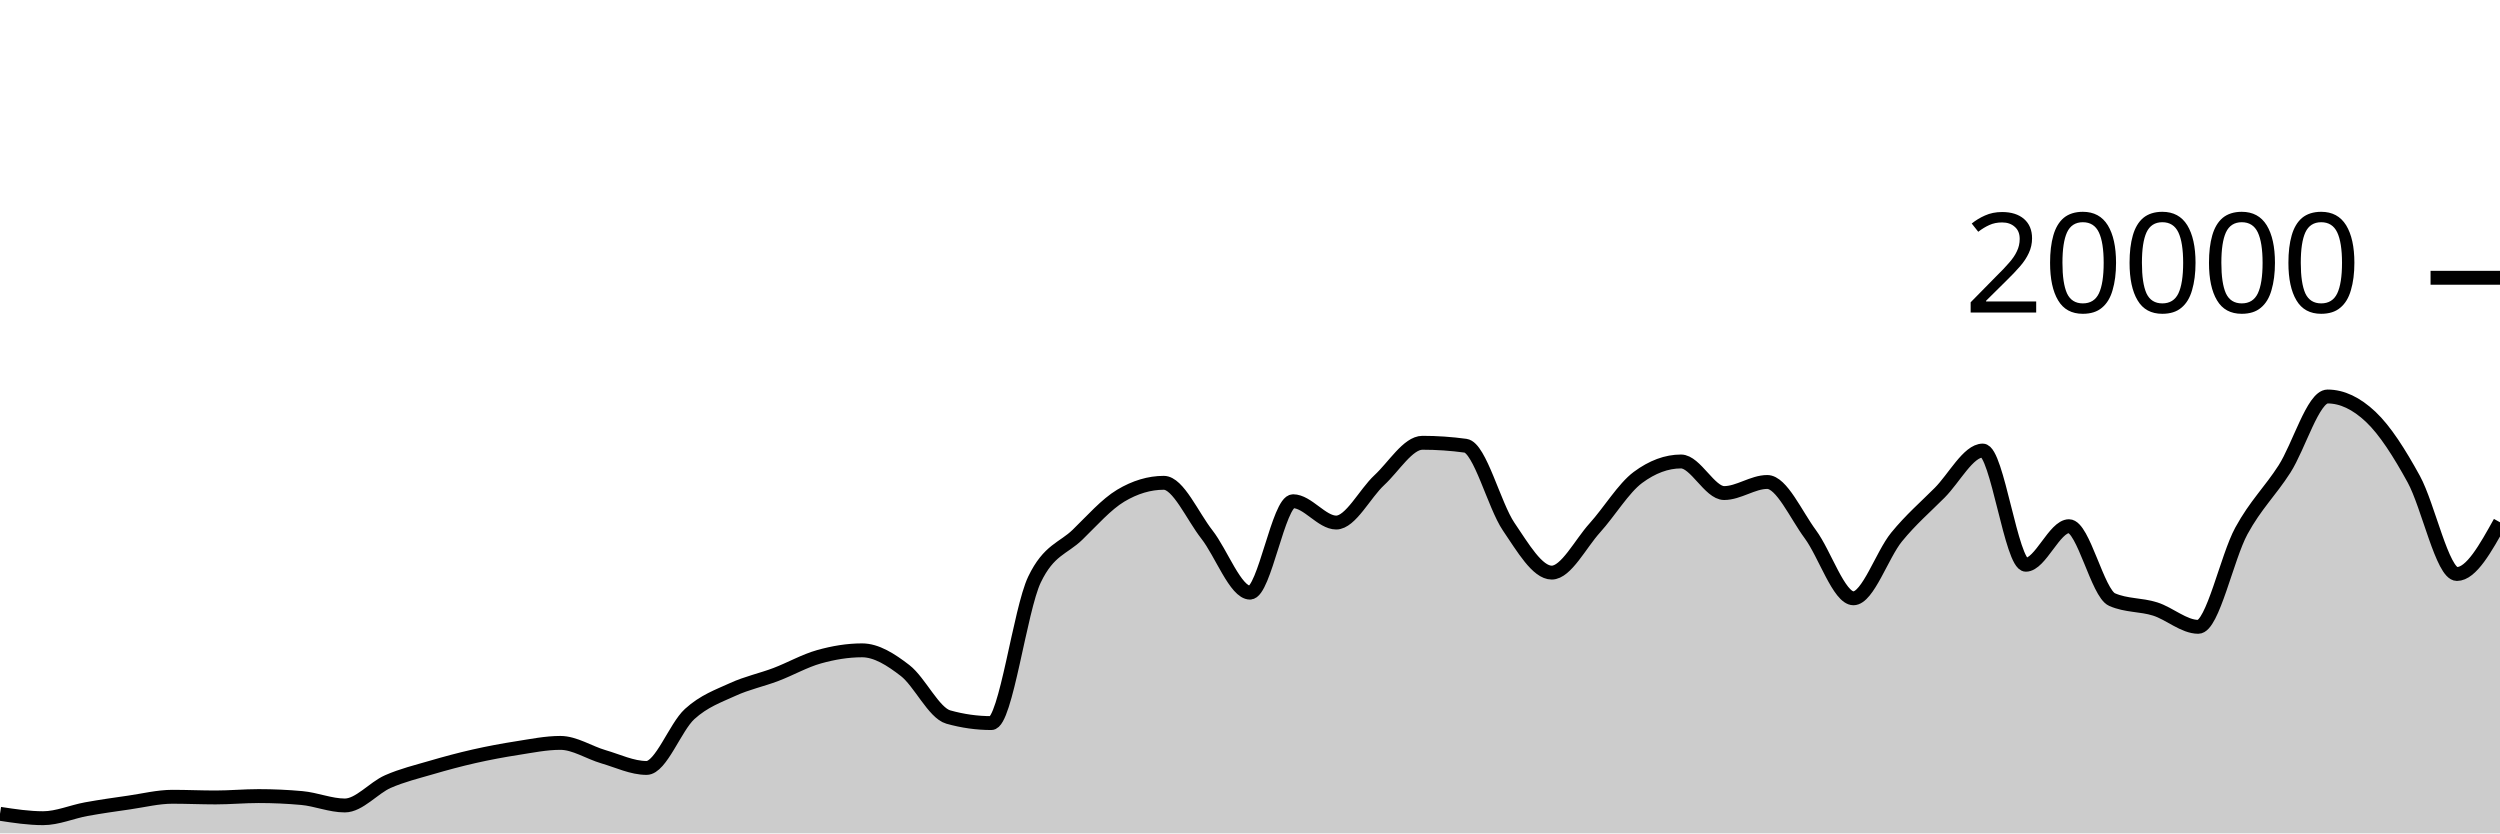
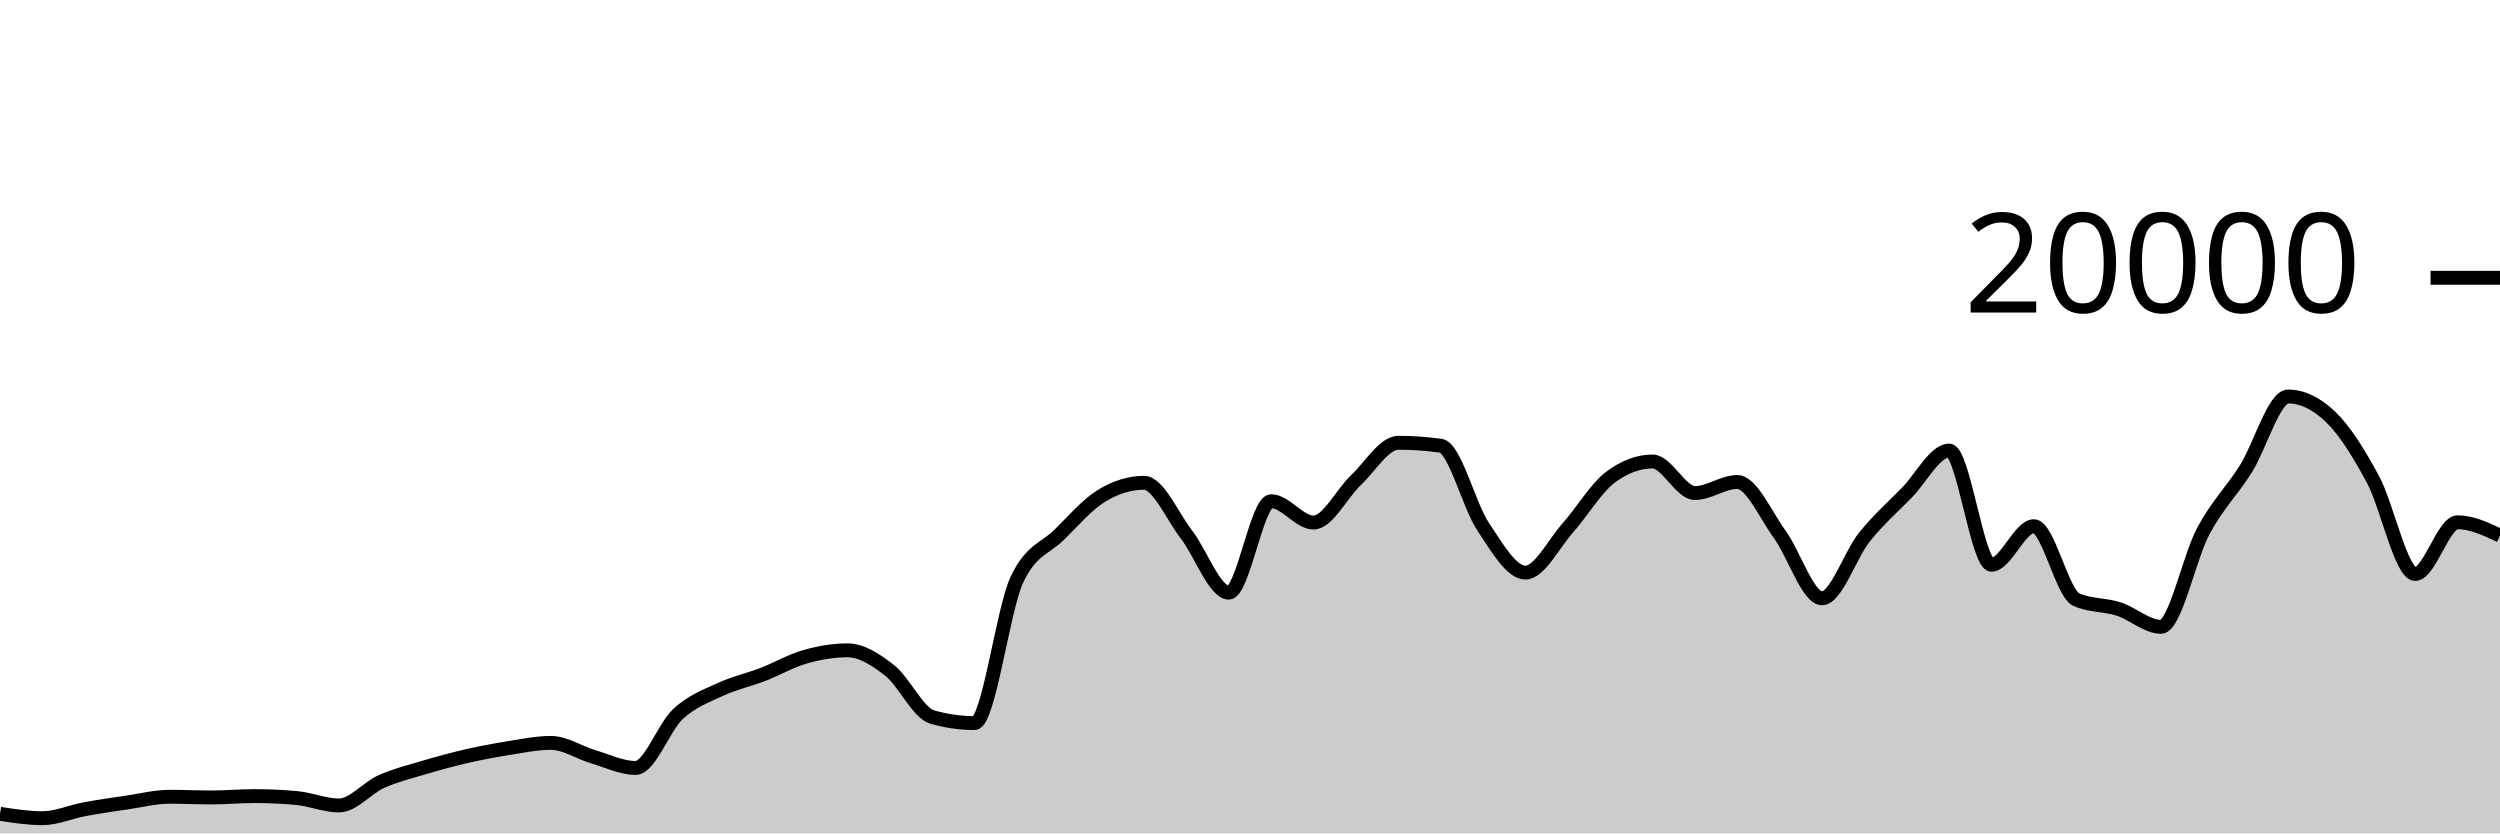
<svg xmlns="http://www.w3.org/2000/svg" viewBox="0 0 180 60">
  <g transform="translate(0,20)">
-     <path class="area" fill="rgba(0, 0, 0, 0.2)" d="M0,38.594C1.034,38.752,2.069,38.91,3.103,38.91C4.138,38.91,5.172,38.449,6.207,38.26C7.241,38.071,8.276,37.927,9.31,37.778C10.345,37.629,11.379,37.368,12.414,37.368C13.448,37.368,14.483,37.416,15.517,37.416C16.552,37.416,17.586,37.318,18.621,37.318C19.655,37.318,20.69,37.365,21.724,37.458C22.759,37.551,23.793,37.994,24.828,37.994C25.862,37.994,26.897,36.726,27.931,36.272C28.966,35.818,30,35.571,31.034,35.268C32.069,34.965,33.103,34.686,34.138,34.452C35.172,34.218,36.207,34.025,37.241,33.864C38.276,33.703,39.31,33.488,40.345,33.488C41.379,33.488,42.414,34.185,43.448,34.486C44.483,34.787,45.517,35.292,46.552,35.292C47.586,35.292,48.621,32.352,49.655,31.41C50.69,30.468,51.724,30.114,52.759,29.64C53.793,29.166,54.828,28.956,55.862,28.564C56.897,28.172,57.931,27.578,58.966,27.288C60,26.998,61.034,26.824,62.069,26.824C63.103,26.824,64.138,27.482,65.172,28.282C66.207,29.082,67.241,31.335,68.276,31.626C69.31,31.917,70.345,32.062,71.379,32.062C72.414,32.062,73.448,23.883,74.483,21.728C75.517,19.573,76.552,19.502,77.586,18.496C78.621,17.49,79.655,16.309,80.69,15.69C81.724,15.071,82.759,14.762,83.793,14.762C84.828,14.762,85.862,17.166,86.897,18.484C87.931,19.802,88.966,22.67,90,22.67C91.034,22.67,92.069,16.088,93.103,16.088C94.138,16.088,95.172,17.624,96.207,17.624C97.241,17.624,98.276,15.529,99.31,14.572C100.345,13.615,101.379,11.88,102.414,11.88C103.448,11.88,104.483,11.951,105.517,12.092C106.552,12.233,107.586,16.391,108.621,17.914C109.655,19.437,110.69,21.228,111.724,21.228C112.759,21.228,113.793,19.15,114.828,18.008C115.862,16.866,116.897,15.143,117.931,14.376C118.966,13.609,120,13.226,121.034,13.226C122.069,13.226,123.103,15.5,124.138,15.5C125.172,15.5,126.207,14.702,127.241,14.702C128.276,14.702,129.31,17.07,130.345,18.466C131.379,19.862,132.414,23.078,133.448,23.078C134.483,23.078,135.517,19.936,136.552,18.67C137.586,17.404,138.621,16.518,139.655,15.48C140.69,14.442,141.724,12.44,142.759,12.44C143.793,12.44,144.828,20.662,145.862,20.662C146.897,20.662,147.931,17.886,148.966,17.886C150,17.886,151.034,22.718,152.069,23.17C153.103,23.622,154.138,23.521,155.172,23.848C156.207,24.175,157.241,25.132,158.276,25.132C159.31,25.132,160.345,20.118,161.379,18.224C162.414,16.33,163.448,15.383,164.483,13.77C165.517,12.157,166.552,8.548,167.586,8.548C168.621,8.548,169.655,9.035,170.69,10.01C171.724,10.985,172.759,12.616,173.793,14.502C174.828,16.388,175.862,21.328,176.897,21.328C177.931,21.328,178.966,19.466,180,17.604L180,40C178.966,40,177.931,40,176.897,40C175.862,40,174.828,40,173.793,40C172.759,40,171.724,40,170.69,40C169.655,40,168.621,40,167.586,40C166.552,40,165.517,40,164.483,40C163.448,40,162.414,40,161.379,40C160.345,40,159.31,40,158.276,40C157.241,40,156.207,40,155.172,40C154.138,40,153.103,40,152.069,40C151.034,40,150,40,148.966,40C147.931,40,146.897,40,145.862,40C144.828,40,143.793,40,142.759,40C141.724,40,140.69,40,139.655,40C138.621,40,137.586,40,136.552,40C135.517,40,134.483,40,133.448,40C132.414,40,131.379,40,130.345,40C129.31,40,128.276,40,127.241,40C126.207,40,125.172,40,124.138,40C123.103,40,122.069,40,121.034,40C120,40,118.966,40,117.931,40C116.897,40,115.862,40,114.828,40C113.793,40,112.759,40,111.724,40C110.69,40,109.655,40,108.621,40C107.586,40,106.552,40,105.517,40C104.483,40,103.448,40,102.414,40C101.379,40,100.345,40,99.31,40C98.276,40,97.241,40,96.207,40C95.172,40,94.138,40,93.103,40C92.069,40,91.034,40,90,40C88.966,40,87.931,40,86.897,40C85.862,40,84.828,40,83.793,40C82.759,40,81.724,40,80.69,40C79.655,40,78.621,40,77.586,40C76.552,40,75.517,40,74.483,40C73.448,40,72.414,40,71.379,40C70.345,40,69.31,40,68.276,40C67.241,40,66.207,40,65.172,40C64.138,40,63.103,40,62.069,40C61.034,40,60,40,58.966,40C57.931,40,56.897,40,55.862,40C54.828,40,53.793,40,52.759,40C51.724,40,50.69,40,49.655,40C48.621,40,47.586,40,46.552,40C45.517,40,44.483,40,43.448,40C42.414,40,41.379,40,40.345,40C39.31,40,38.276,40,37.241,40C36.207,40,35.172,40,34.138,40C33.103,40,32.069,40,31.034,40C30,40,28.966,40,27.931,40C26.897,40,25.862,40,24.828,40C23.793,40,22.759,40,21.724,40C20.69,40,19.655,40,18.621,40C17.586,40,16.552,40,15.517,40C14.483,40,13.448,40,12.414,40C11.379,40,10.345,40,9.31,40C8.276,40,7.241,40,6.207,40C5.172,40,4.138,40,3.103,40C2.069,40,1.034,40,0,40Z" />
-     <path class="line" stroke="black" fill="none" d="M0,38.594C1.034,38.752,2.069,38.91,3.103,38.91C4.138,38.91,5.172,38.449,6.207,38.26C7.241,38.071,8.276,37.927,9.31,37.778C10.345,37.629,11.379,37.368,12.414,37.368C13.448,37.368,14.483,37.416,15.517,37.416C16.552,37.416,17.586,37.318,18.621,37.318C19.655,37.318,20.69,37.365,21.724,37.458C22.759,37.551,23.793,37.994,24.828,37.994C25.862,37.994,26.897,36.726,27.931,36.272C28.966,35.818,30,35.571,31.034,35.268C32.069,34.965,33.103,34.686,34.138,34.452C35.172,34.218,36.207,34.025,37.241,33.864C38.276,33.703,39.31,33.488,40.345,33.488C41.379,33.488,42.414,34.185,43.448,34.486C44.483,34.787,45.517,35.292,46.552,35.292C47.586,35.292,48.621,32.352,49.655,31.41C50.69,30.468,51.724,30.114,52.759,29.64C53.793,29.166,54.828,28.956,55.862,28.564C56.897,28.172,57.931,27.578,58.966,27.288C60,26.998,61.034,26.824,62.069,26.824C63.103,26.824,64.138,27.482,65.172,28.282C66.207,29.082,67.241,31.335,68.276,31.626C69.31,31.917,70.345,32.062,71.379,32.062C72.414,32.062,73.448,23.883,74.483,21.728C75.517,19.573,76.552,19.502,77.586,18.496C78.621,17.49,79.655,16.309,80.69,15.69C81.724,15.071,82.759,14.762,83.793,14.762C84.828,14.762,85.862,17.166,86.897,18.484C87.931,19.802,88.966,22.67,90,22.67C91.034,22.67,92.069,16.088,93.103,16.088C94.138,16.088,95.172,17.624,96.207,17.624C97.241,17.624,98.276,15.529,99.31,14.572C100.345,13.615,101.379,11.88,102.414,11.88C103.448,11.88,104.483,11.951,105.517,12.092C106.552,12.233,107.586,16.391,108.621,17.914C109.655,19.437,110.69,21.228,111.724,21.228C112.759,21.228,113.793,19.15,114.828,18.008C115.862,16.866,116.897,15.143,117.931,14.376C118.966,13.609,120,13.226,121.034,13.226C122.069,13.226,123.103,15.5,124.138,15.5C125.172,15.5,126.207,14.702,127.241,14.702C128.276,14.702,129.31,17.07,130.345,18.466C131.379,19.862,132.414,23.078,133.448,23.078C134.483,23.078,135.517,19.936,136.552,18.67C137.586,17.404,138.621,16.518,139.655,15.48C140.69,14.442,141.724,12.44,142.759,12.44C143.793,12.44,144.828,20.662,145.862,20.662C146.897,20.662,147.931,17.886,148.966,17.886C150,17.886,151.034,22.718,152.069,23.17C153.103,23.622,154.138,23.521,155.172,23.848C156.207,24.175,157.241,25.132,158.276,25.132C159.31,25.132,160.345,20.118,161.379,18.224C162.414,16.33,163.448,15.383,164.483,13.77C165.517,12.157,166.552,8.548,167.586,8.548C168.621,8.548,169.655,9.035,170.69,10.01C171.724,10.985,172.759,12.616,173.793,14.502C174.828,16.388,175.862,21.328,176.897,21.328C177.931,21.328,178.966,19.466,180,17.604" />
+     <path class="area" fill="rgba(0, 0, 0, 0.2)" d="M0,38.594C1.017,38.752,2.034,38.91,3.051,38.91C4.068,38.91,5.085,38.449,6.102,38.26C7.119,38.071,8.136,37.927,9.153,37.778C10.169,37.629,11.186,37.368,12.203,37.368C13.22,37.368,14.237,37.416,15.254,37.416C16.271,37.416,17.288,37.318,18.305,37.318C19.322,37.318,20.339,37.365,21.356,37.458C22.373,37.551,23.39,37.994,24.407,37.994C25.424,37.994,26.441,36.726,27.458,36.272C28.475,35.818,29.492,35.571,30.508,35.268C31.525,34.965,32.542,34.686,33.559,34.452C34.576,34.218,35.593,34.025,36.61,33.864C37.627,33.703,38.644,33.488,39.661,33.488C40.678,33.488,41.695,34.185,42.712,34.486C43.729,34.787,44.746,35.292,45.763,35.292C46.78,35.292,47.797,32.352,48.814,31.41C49.831,30.468,50.847,30.114,51.864,29.64C52.881,29.166,53.898,28.956,54.915,28.564C55.932,28.172,56.949,27.578,57.966,27.288C58.983,26.998,60,26.824,61.017,26.824C62.034,26.824,63.051,27.482,64.068,28.282C65.085,29.082,66.102,31.335,67.119,31.626C68.136,31.917,69.153,32.062,70.169,32.062C71.186,32.062,72.203,23.883,73.22,21.728C74.237,19.573,75.254,19.502,76.271,18.496C77.288,17.49,78.305,16.309,79.322,15.69C80.339,15.071,81.356,14.762,82.373,14.762C83.39,14.762,84.407,17.166,85.424,18.484C86.441,19.802,87.458,22.67,88.475,22.67C89.492,22.67,90.508,16.088,91.525,16.088C92.542,16.088,93.559,17.624,94.576,17.624C95.593,17.624,96.61,15.529,97.627,14.572C98.644,13.615,99.661,11.88,100.678,11.88C101.695,11.88,102.712,11.951,103.729,12.092C104.746,12.233,105.763,16.391,106.78,17.914C107.797,19.437,108.814,21.228,109.831,21.228C110.847,21.228,111.864,19.15,112.881,18.008C113.898,16.866,114.915,15.143,115.932,14.376C116.949,13.609,117.966,13.226,118.983,13.226C120,13.226,121.017,15.5,122.034,15.5C123.051,15.5,124.068,14.702,125.085,14.702C126.102,14.702,127.119,17.07,128.136,18.466C129.153,19.862,130.169,23.078,131.186,23.078C132.203,23.078,133.22,19.936,134.237,18.67C135.254,17.404,136.271,16.518,137.288,15.48C138.305,14.442,139.322,12.44,140.339,12.44C141.356,12.44,142.373,20.662,143.39,20.662C144.407,20.662,145.424,17.886,146.441,17.886C147.458,17.886,148.475,22.718,149.492,23.17C150.508,23.622,151.525,23.521,152.542,23.848C153.559,24.175,154.576,25.132,155.593,25.132C156.61,25.132,157.627,20.118,158.644,18.224C159.661,16.33,160.678,15.383,161.695,13.77C162.712,12.157,163.729,8.548,164.746,8.548C165.763,8.548,166.78,9.035,167.797,10.01C168.814,10.985,169.831,12.616,170.847,14.502C171.864,16.388,172.881,21.328,173.898,21.328C174.915,21.328,175.932,17.604,176.949,17.604C177.966,17.604,178.983,18.085,180,18.566L180,40C178.983,40,177.966,40,176.949,40C175.932,40,174.915,40,173.898,40C172.881,40,171.864,40,170.847,40C169.831,40,168.814,40,167.797,40C166.78,40,165.763,40,164.746,40C163.729,40,162.712,40,161.695,40C160.678,40,159.661,40,158.644,40C157.627,40,156.61,40,155.593,40C154.576,40,153.559,40,152.542,40C151.525,40,150.508,40,149.492,40C148.475,40,147.458,40,146.441,40C145.424,40,144.407,40,143.39,40C142.373,40,141.356,40,140.339,40C139.322,40,138.305,40,137.288,40C136.271,40,135.254,40,134.237,40C133.22,40,132.203,40,131.186,40C130.169,40,129.153,40,128.136,40C127.119,40,126.102,40,125.085,40C124.068,40,123.051,40,122.034,40C121.017,40,120,40,118.983,40C117.966,40,116.949,40,115.932,40C114.915,40,113.898,40,112.881,40C111.864,40,110.847,40,109.831,40C108.814,40,107.797,40,106.78,40C105.763,40,104.746,40,103.729,40C102.712,40,101.695,40,100.678,40C99.661,40,98.644,40,97.627,40C96.61,40,95.593,40,94.576,40C93.559,40,92.542,40,91.525,40C90.508,40,89.492,40,88.475,40C87.458,40,86.441,40,85.424,40C84.407,40,83.39,40,82.373,40C81.356,40,80.339,40,79.322,40C78.305,40,77.288,40,76.271,40C75.254,40,74.237,40,73.22,40C72.203,40,71.186,40,70.169,40C69.153,40,68.136,40,67.119,40C66.102,40,65.085,40,64.068,40C63.051,40,62.034,40,61.017,40C60,40,58.983,40,57.966,40C56.949,40,55.932,40,54.915,40C53.898,40,52.881,40,51.864,40C50.847,40,49.831,40,48.814,40C47.797,40,46.78,40,45.763,40C44.746,40,43.729,40,42.712,40C41.695,40,40.678,40,39.661,40C38.644,40,37.627,40,36.61,40C35.593,40,34.576,40,33.559,40C32.542,40,31.525,40,30.508,40C29.492,40,28.475,40,27.458,40C26.441,40,25.424,40,24.407,40C23.39,40,22.373,40,21.356,40C20.339,40,19.322,40,18.305,40C17.288,40,16.271,40,15.254,40C14.237,40,13.22,40,12.203,40C11.186,40,10.169,40,9.153,40C8.136,40,7.119,40,6.102,40C5.085,40,4.068,40,3.051,40C2.034,40,1.017,40,0,40Z" />
+     <path class="line" stroke="black" fill="none" d="M0,38.594C1.017,38.752,2.034,38.91,3.051,38.91C4.068,38.91,5.085,38.449,6.102,38.26C7.119,38.071,8.136,37.927,9.153,37.778C10.169,37.629,11.186,37.368,12.203,37.368C13.22,37.368,14.237,37.416,15.254,37.416C16.271,37.416,17.288,37.318,18.305,37.318C19.322,37.318,20.339,37.365,21.356,37.458C22.373,37.551,23.39,37.994,24.407,37.994C25.424,37.994,26.441,36.726,27.458,36.272C28.475,35.818,29.492,35.571,30.508,35.268C31.525,34.965,32.542,34.686,33.559,34.452C34.576,34.218,35.593,34.025,36.61,33.864C37.627,33.703,38.644,33.488,39.661,33.488C40.678,33.488,41.695,34.185,42.712,34.486C43.729,34.787,44.746,35.292,45.763,35.292C46.78,35.292,47.797,32.352,48.814,31.41C49.831,30.468,50.847,30.114,51.864,29.64C52.881,29.166,53.898,28.956,54.915,28.564C55.932,28.172,56.949,27.578,57.966,27.288C58.983,26.998,60,26.824,61.017,26.824C62.034,26.824,63.051,27.482,64.068,28.282C65.085,29.082,66.102,31.335,67.119,31.626C68.136,31.917,69.153,32.062,70.169,32.062C71.186,32.062,72.203,23.883,73.22,21.728C74.237,19.573,75.254,19.502,76.271,18.496C77.288,17.49,78.305,16.309,79.322,15.69C80.339,15.071,81.356,14.762,82.373,14.762C83.39,14.762,84.407,17.166,85.424,18.484C86.441,19.802,87.458,22.67,88.475,22.67C89.492,22.67,90.508,16.088,91.525,16.088C92.542,16.088,93.559,17.624,94.576,17.624C95.593,17.624,96.61,15.529,97.627,14.572C98.644,13.615,99.661,11.88,100.678,11.88C101.695,11.88,102.712,11.951,103.729,12.092C104.746,12.233,105.763,16.391,106.78,17.914C107.797,19.437,108.814,21.228,109.831,21.228C110.847,21.228,111.864,19.15,112.881,18.008C113.898,16.866,114.915,15.143,115.932,14.376C116.949,13.609,117.966,13.226,118.983,13.226C120,13.226,121.017,15.5,122.034,15.5C123.051,15.5,124.068,14.702,125.085,14.702C126.102,14.702,127.119,17.07,128.136,18.466C129.153,19.862,130.169,23.078,131.186,23.078C132.203,23.078,133.22,19.936,134.237,18.67C135.254,17.404,136.271,16.518,137.288,15.48C138.305,14.442,139.322,12.44,140.339,12.44C141.356,12.44,142.373,20.662,143.39,20.662C144.407,20.662,145.424,17.886,146.441,17.886C147.458,17.886,148.475,22.718,149.492,23.17C150.508,23.622,151.525,23.521,152.542,23.848C153.559,24.175,154.576,25.132,155.593,25.132C156.61,25.132,157.627,20.118,158.644,18.224C159.661,16.33,160.678,15.383,161.695,13.77C162.712,12.157,163.729,8.548,164.746,8.548C165.763,8.548,166.78,9.035,167.797,10.01C168.814,10.985,169.831,12.616,170.847,14.502C171.864,16.388,172.881,21.328,173.898,21.328C174.915,21.328,175.932,17.604,176.949,17.604C177.966,17.604,178.983,18.085,180,18.566" />
    <path class="axis-ceiling" stroke-width="1" stroke="black" fill="none" d="M175,0L180,0" />
    <text class="axis-ceiling-label" font-family="sans-serif" text-anchor="end" font-size="10px" x="170" y="2.5">20000</text>
  </g>
</svg>
